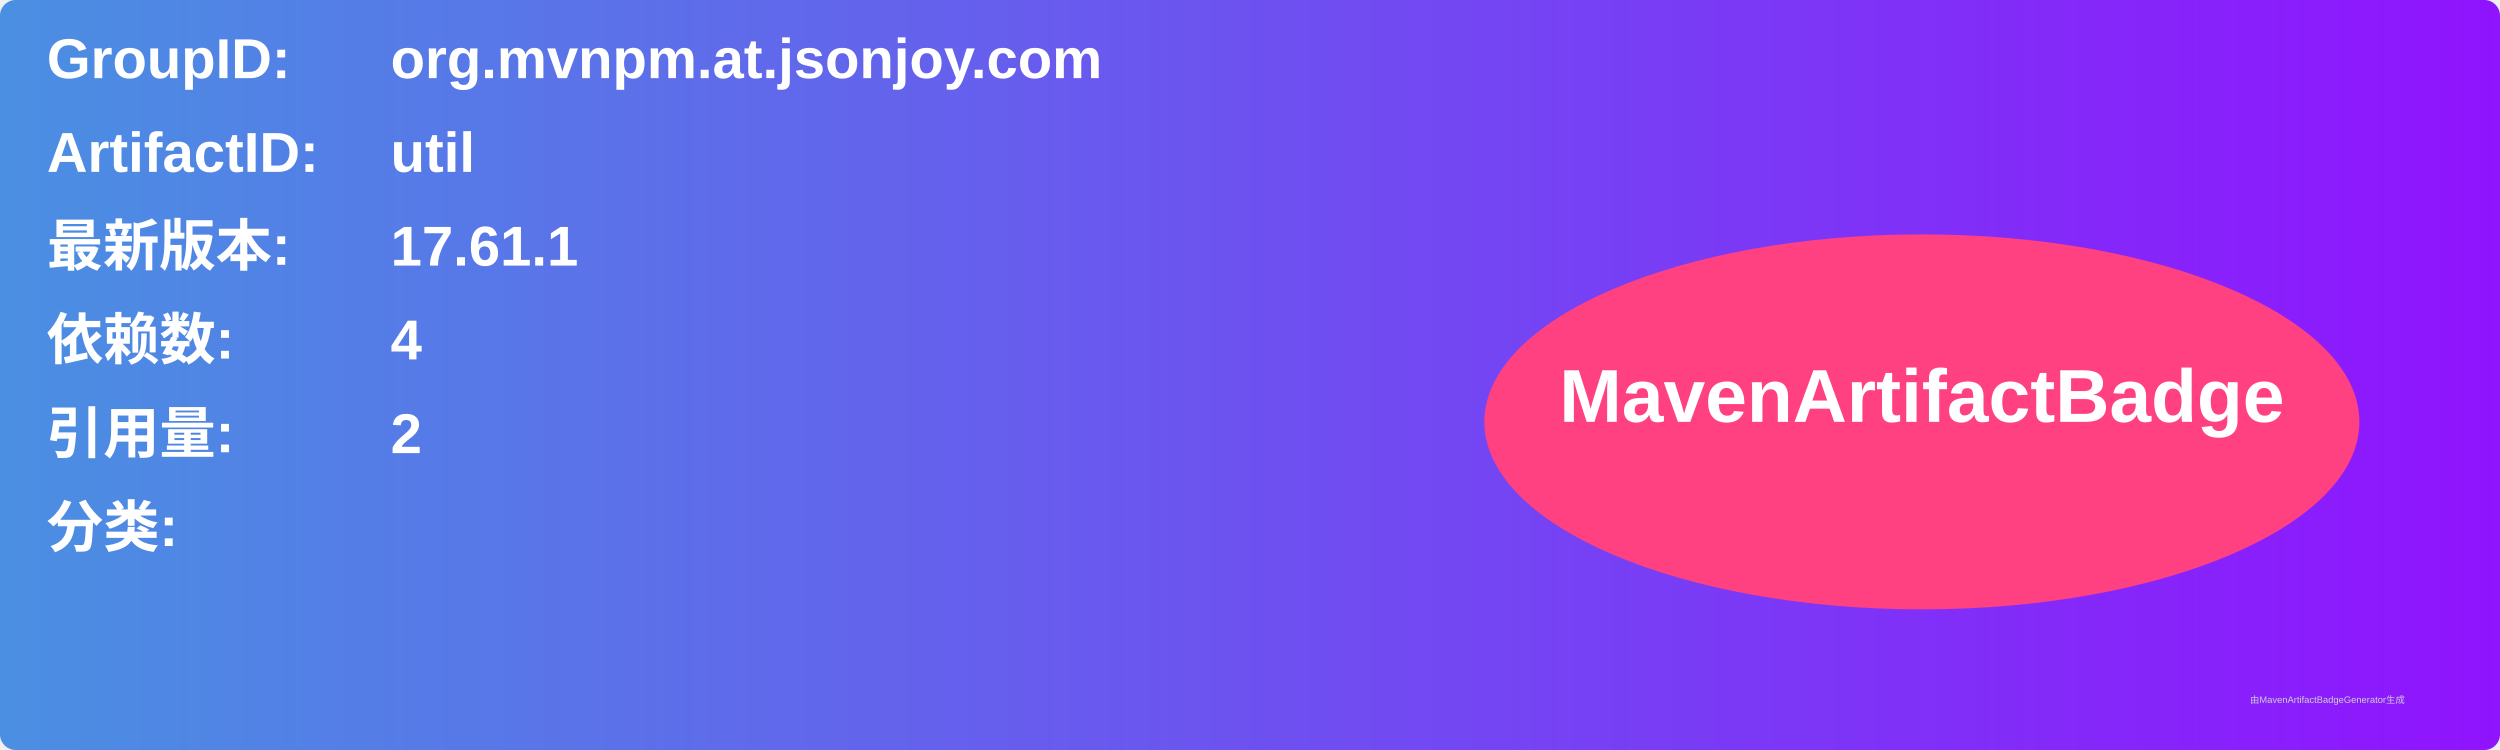
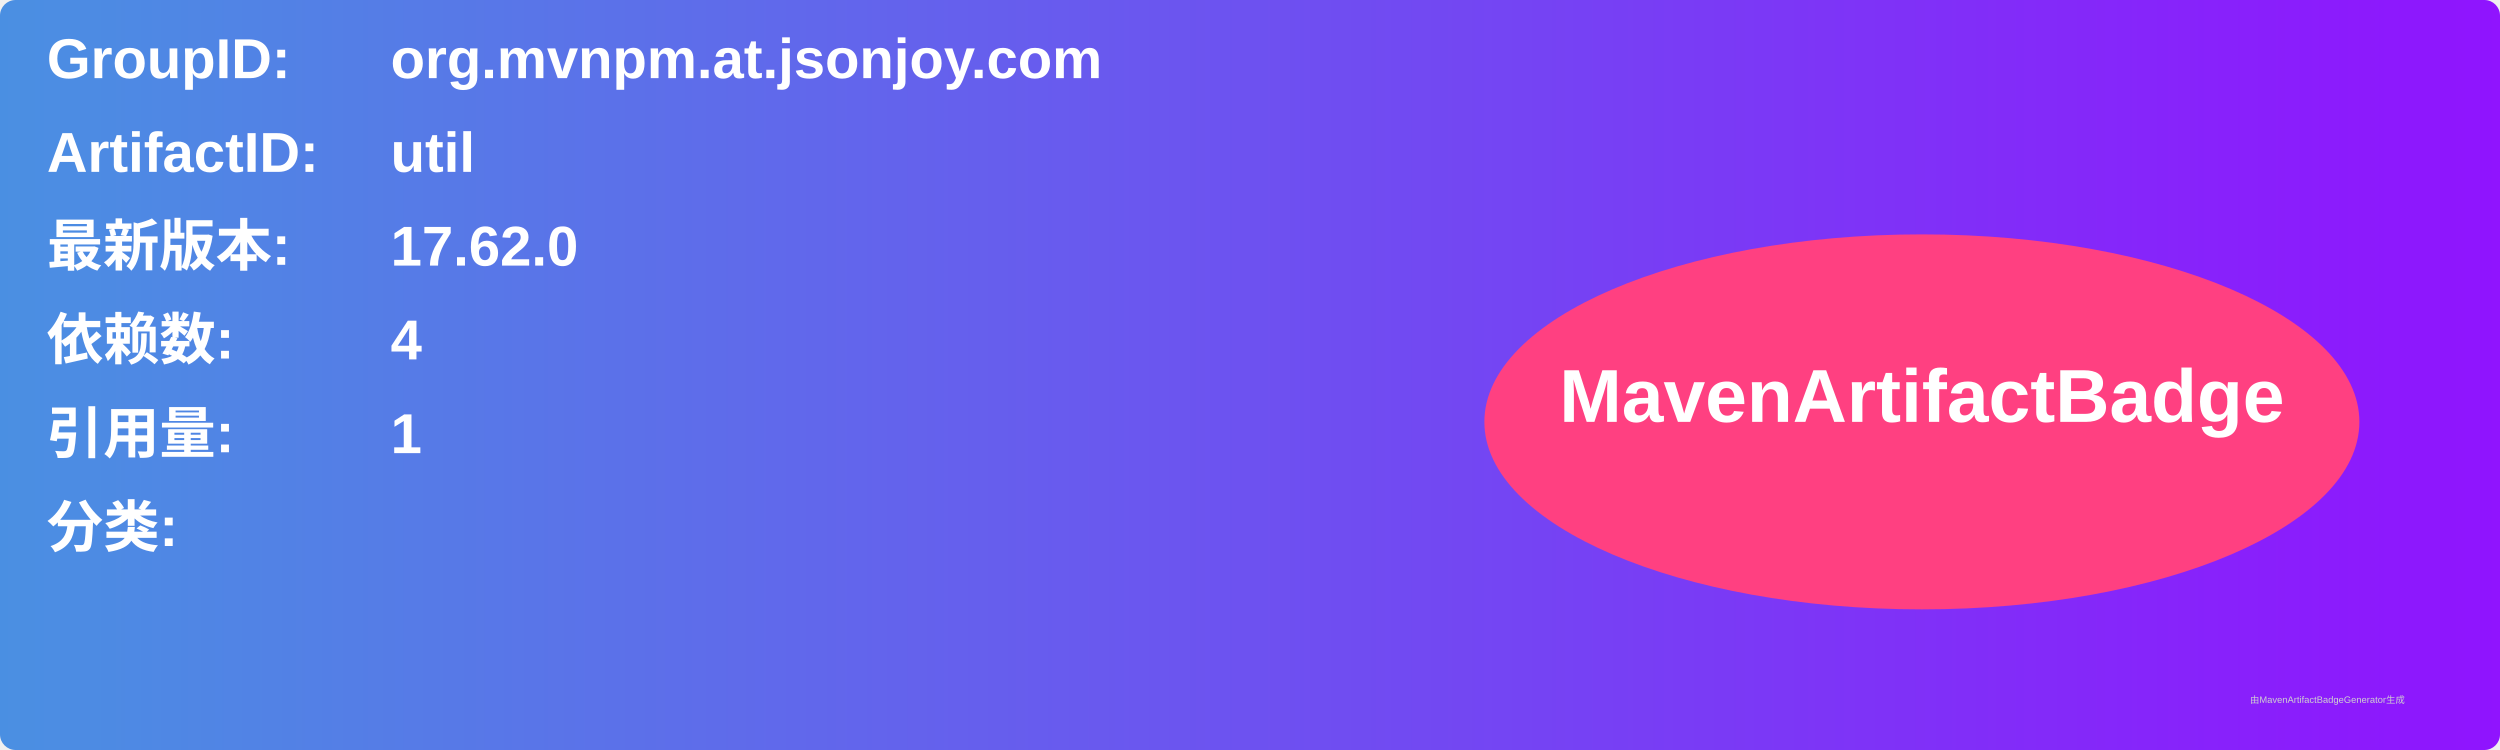
<svg xmlns="http://www.w3.org/2000/svg" width="800" height="240" viewBox="0 0 800 240">
  <linearGradient id="grad" x1="0%" y1="0%" x2="100%" y2="0%">
    <stop offset="0%" stop-color="#4a90e2" />
    <stop offset="100%" stop-color="#9013fe" />
  </linearGradient>
  <rect width="100%" height="100%" rx="5" ry="5" fill="url(#grad)" />
  <g transform="translate(15, 15)">
    <text x="0" y="10" font-family="Arial" font-size="18" fill="white" font-weight="bold" width="260">GroupID:</text>
    <text x="110" y="10" font-family="Arial" font-size="18" fill="white" font-weight="bold" width="460">org.mvnpm.at.jsonjoy.com</text>
    <text x="0" y="40" font-family="Arial" font-size="18" fill="white" font-weight="bold" width="260">ArtifactID:</text>
    <text x="110" y="40" font-family="Arial" font-size="18" fill="white" font-weight="bold" width="460">util</text>
    <text x="0" y="70" font-family="Arial" font-size="18" fill="white" font-weight="bold">最新版本:</text>
    <text x="110" y="70" font-family="Arial" font-size="18" fill="white" font-weight="bold">
-       <tspan font-weight="bold">17.61.1</tspan>
+       <tspan font-weight="bold">17.62.0</tspan>
    </text>
    <text x="0" y="100" font-family="Arial" font-size="18" fill="white" font-weight="bold">依赖数: </text>
    <text x="110" y="100" font-family="Arial" font-size="18" fill="white">
      <tspan font-weight="bold">4</tspan>
    </text>
    <text x="0" y="130" font-family="Arial" font-size="18" fill="white" font-weight="bold">引用量: </text>
    <text x="110" y="130" font-family="Arial" font-size="18" fill="white">
-       <tspan font-weight="bold">2</tspan>
+       <tspan font-weight="bold">1</tspan>
    </text>
    <text x="0" y="160" font-family="Arial" font-size="18" fill="white" font-weight="bold">分类:</text>
    <text x="10" y="190" font-family="Arial" font-size="10" fill="white">
      <tspan font-weight="bold" />
    </text>
    <ellipse cx="600" cy="120" rx="140" ry="60" fill="#ff4081" />
    <text x="600" y="120" text-anchor="middle" font-family="Arial" font-size="24" fill="white" font-weight="bold">MavenArtifactBadge</text>
  </g>
  <text x="720" y="225" font-family="Arial" font-size="3" fill="#d0d0d0">由MavenArtifactBadgeGenerator生成</text>
</svg>
